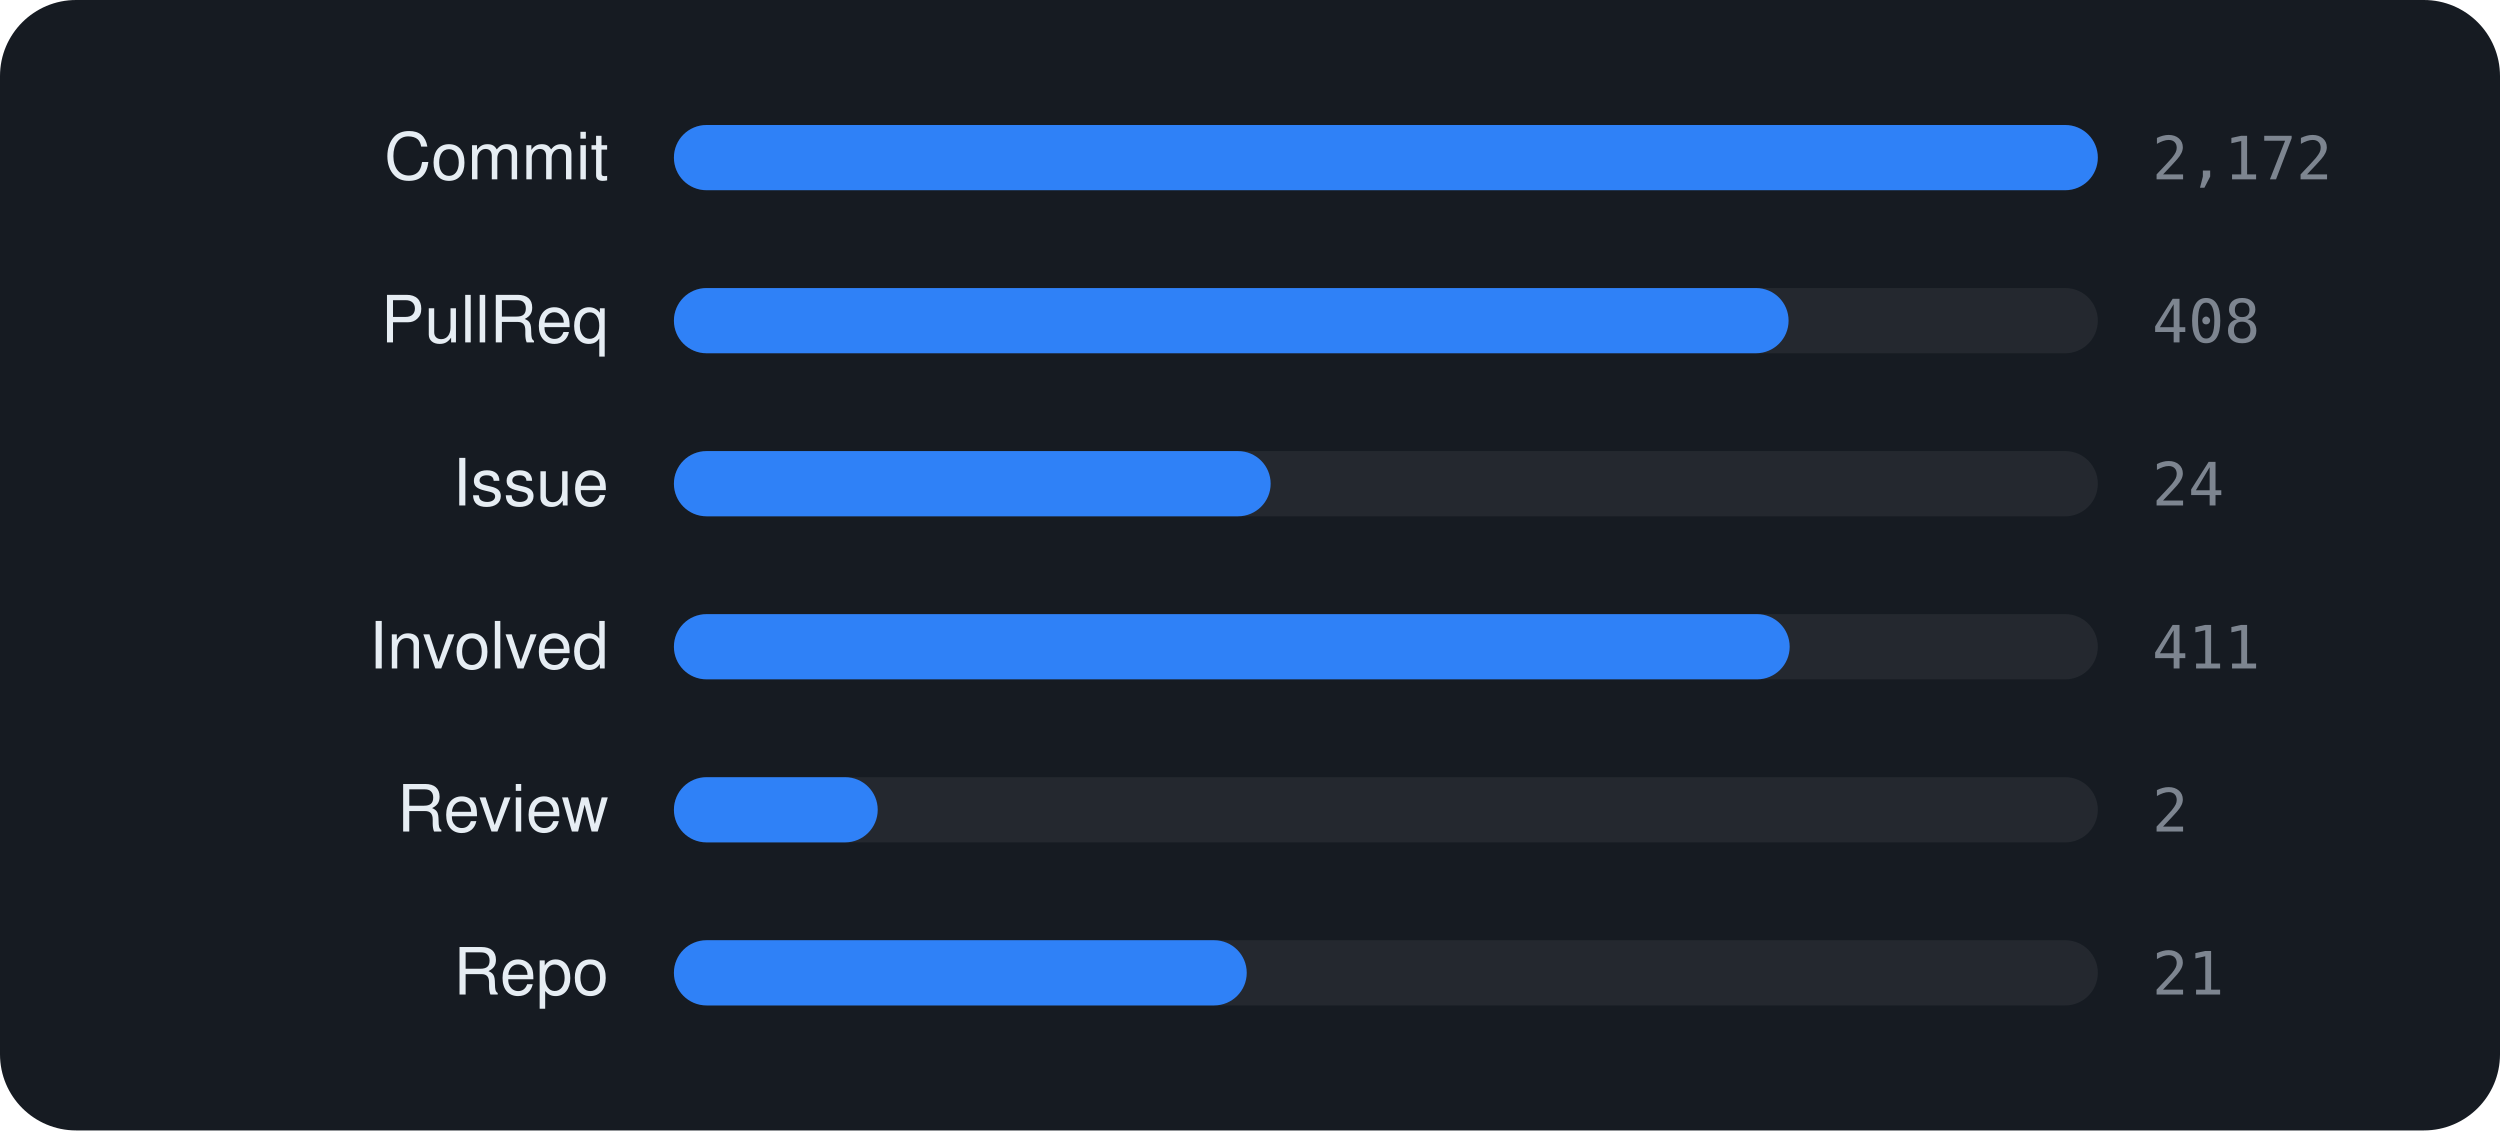
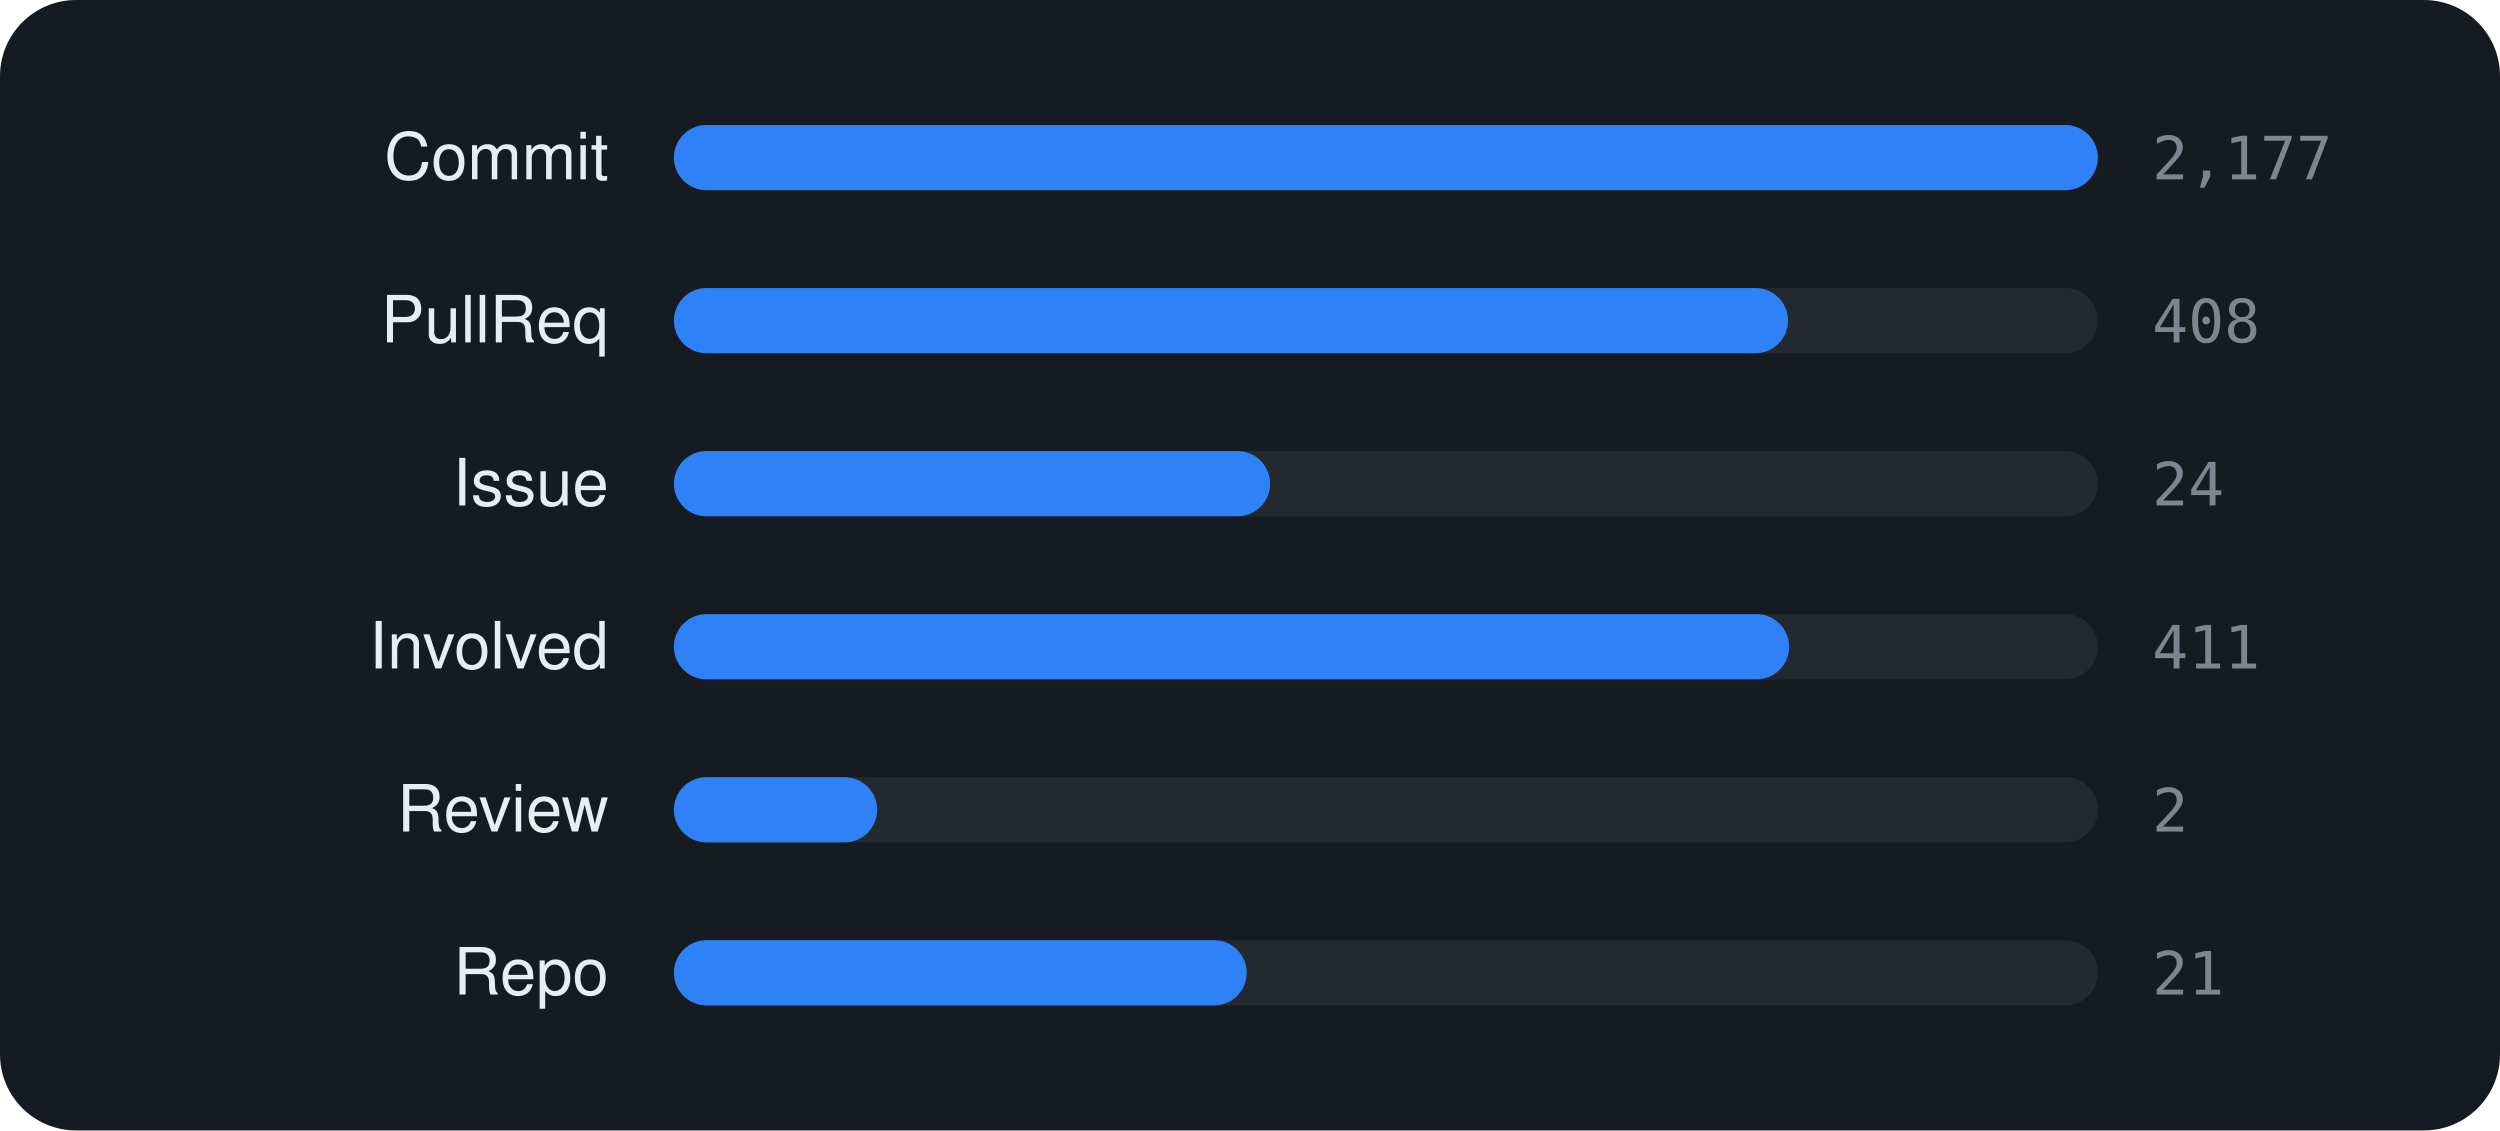
<svg xmlns="http://www.w3.org/2000/svg" viewBox="0 0 460 208" width="460" height="208" font-family="-apple-system,BlinkMacSystemFont,'Segoe UI',Helvetica,Arial,sans-serif">
  <rect width="460" height="208" rx="14" fill="#161b22" />
  <text x="112" y="33" text-anchor="end" font-size="12" fill="#e6edf3">Commit</text>
  <rect x="124" y="23" width="262" height="12" rx="6" fill="rgba(255,255,255,0.06)" />
  <rect x="124" y="23" width="262.0" height="12" rx="6" fill="#2f81f7" />
-   <text x="396" y="33" font-size="11" font-family="monospace" fill="#7d8590">2,172</text>
+   <text x="396" y="33" font-size="11" font-family="monospace" fill="#7d8590">2,177</text>
  <text x="112" y="63" text-anchor="end" font-size="12" fill="#e6edf3">PullReq</text>
  <rect x="124" y="53" width="262" height="12" rx="6" fill="rgba(255,255,255,0.06)" />
-   <rect x="124" y="53" width="205.1" height="12" rx="6" fill="#2f81f7" />
+   <rect x="124" y="53" width="205.0" height="12" rx="6" fill="#2f81f7" />
  <text x="396" y="63" font-size="11" font-family="monospace" fill="#7d8590">408</text>
  <text x="112" y="93" text-anchor="end" font-size="12" fill="#e6edf3">Issue</text>
  <rect x="124" y="83" width="262" height="12" rx="6" fill="rgba(255,255,255,0.06)" />
-   <rect x="124" y="83" width="109.8" height="12" rx="6" fill="#2f81f7" />
+   <rect x="124" y="83" width="109.7" height="12" rx="6" fill="#2f81f7" />
  <text x="396" y="93" font-size="11" font-family="monospace" fill="#7d8590">24</text>
  <text x="112" y="123" text-anchor="end" font-size="12" fill="#e6edf3">Involved</text>
  <rect x="124" y="113" width="262" height="12" rx="6" fill="rgba(255,255,255,0.06)" />
-   <rect x="124" y="113" width="205.3" height="12" rx="6" fill="#2f81f7" />
+   <rect x="124" y="113" width="205.2" height="12" rx="6" fill="#2f81f7" />
  <text x="396" y="123" font-size="11" font-family="monospace" fill="#7d8590">411</text>
  <text x="112" y="153" text-anchor="end" font-size="12" fill="#e6edf3">Review</text>
  <rect x="124" y="143" width="262" height="12" rx="6" fill="rgba(255,255,255,0.06)" />
-   <rect x="124" y="143" width="37.5" height="12" rx="6" fill="#2f81f7" />
+   <rect x="124" y="143" width="37.4" height="12" rx="6" fill="#2f81f7" />
  <text x="396" y="153" font-size="11" font-family="monospace" fill="#7d8590">2</text>
  <text x="112" y="183" text-anchor="end" font-size="12" fill="#e6edf3">Repo</text>
  <rect x="124" y="173" width="262" height="12" rx="6" fill="rgba(255,255,255,0.06)" />
  <rect x="124" y="173" width="105.4" height="12" rx="6" fill="#2f81f7" />
  <text x="396" y="183" font-size="11" font-family="monospace" fill="#7d8590">21</text>
</svg>
